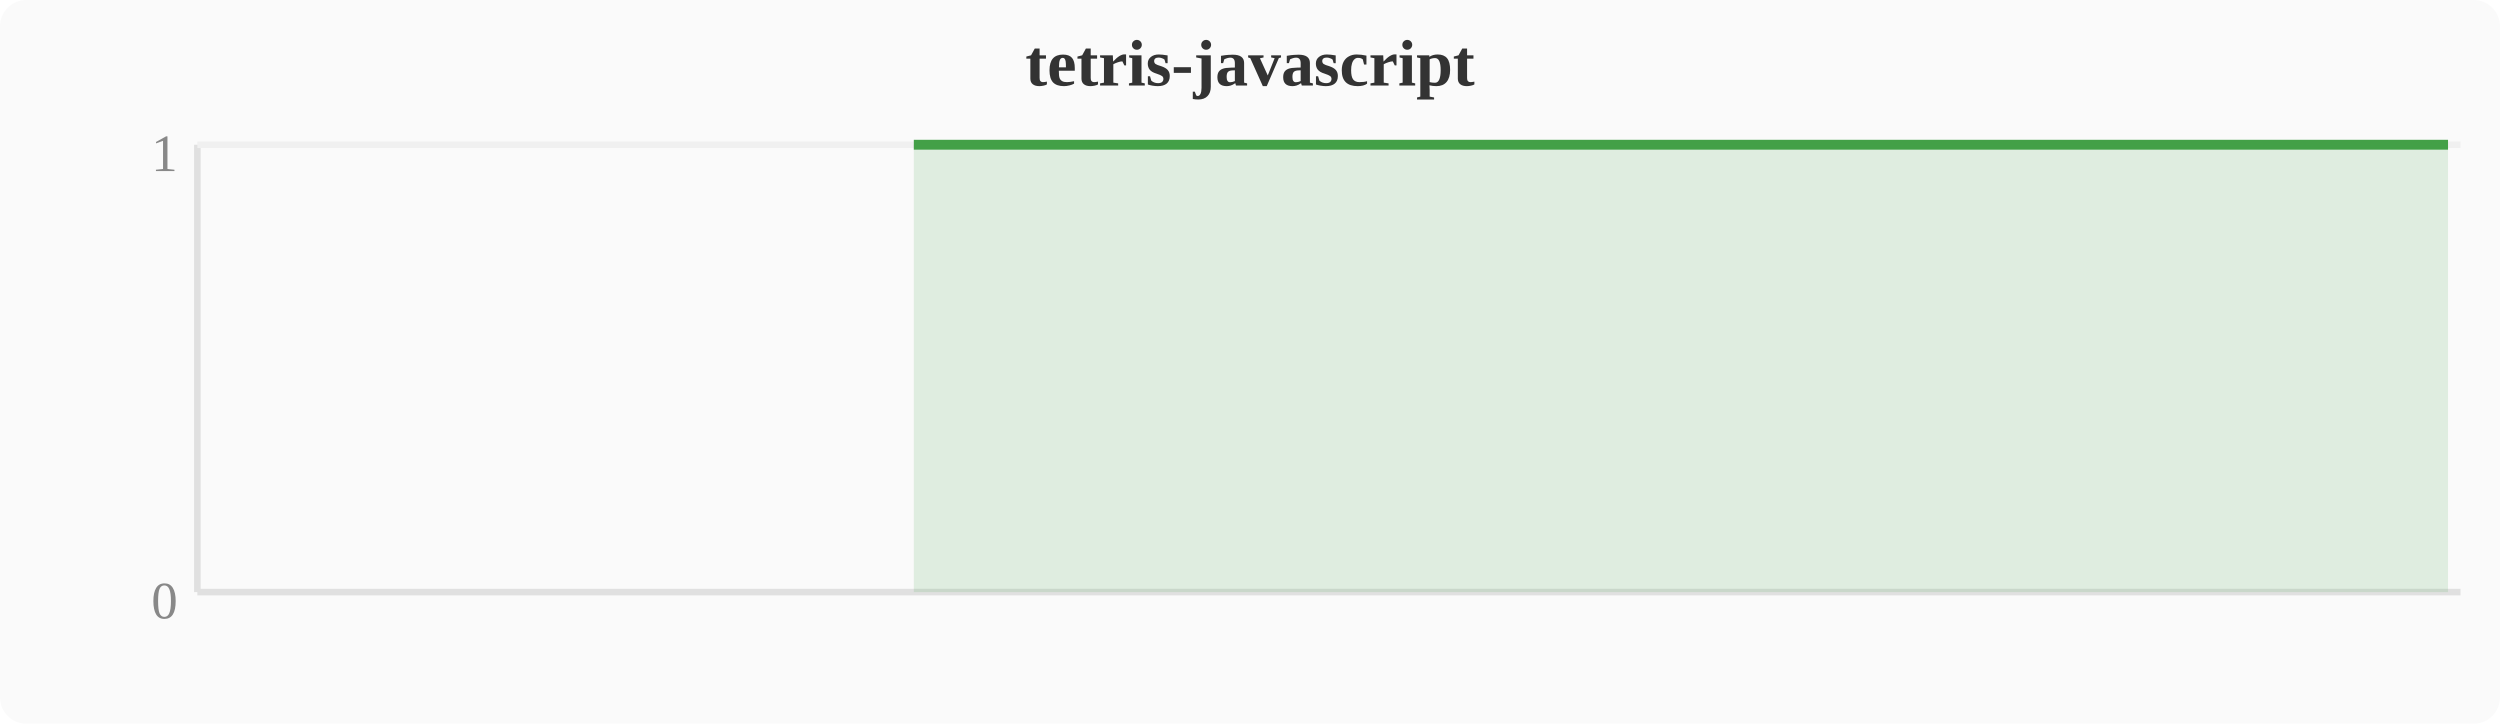
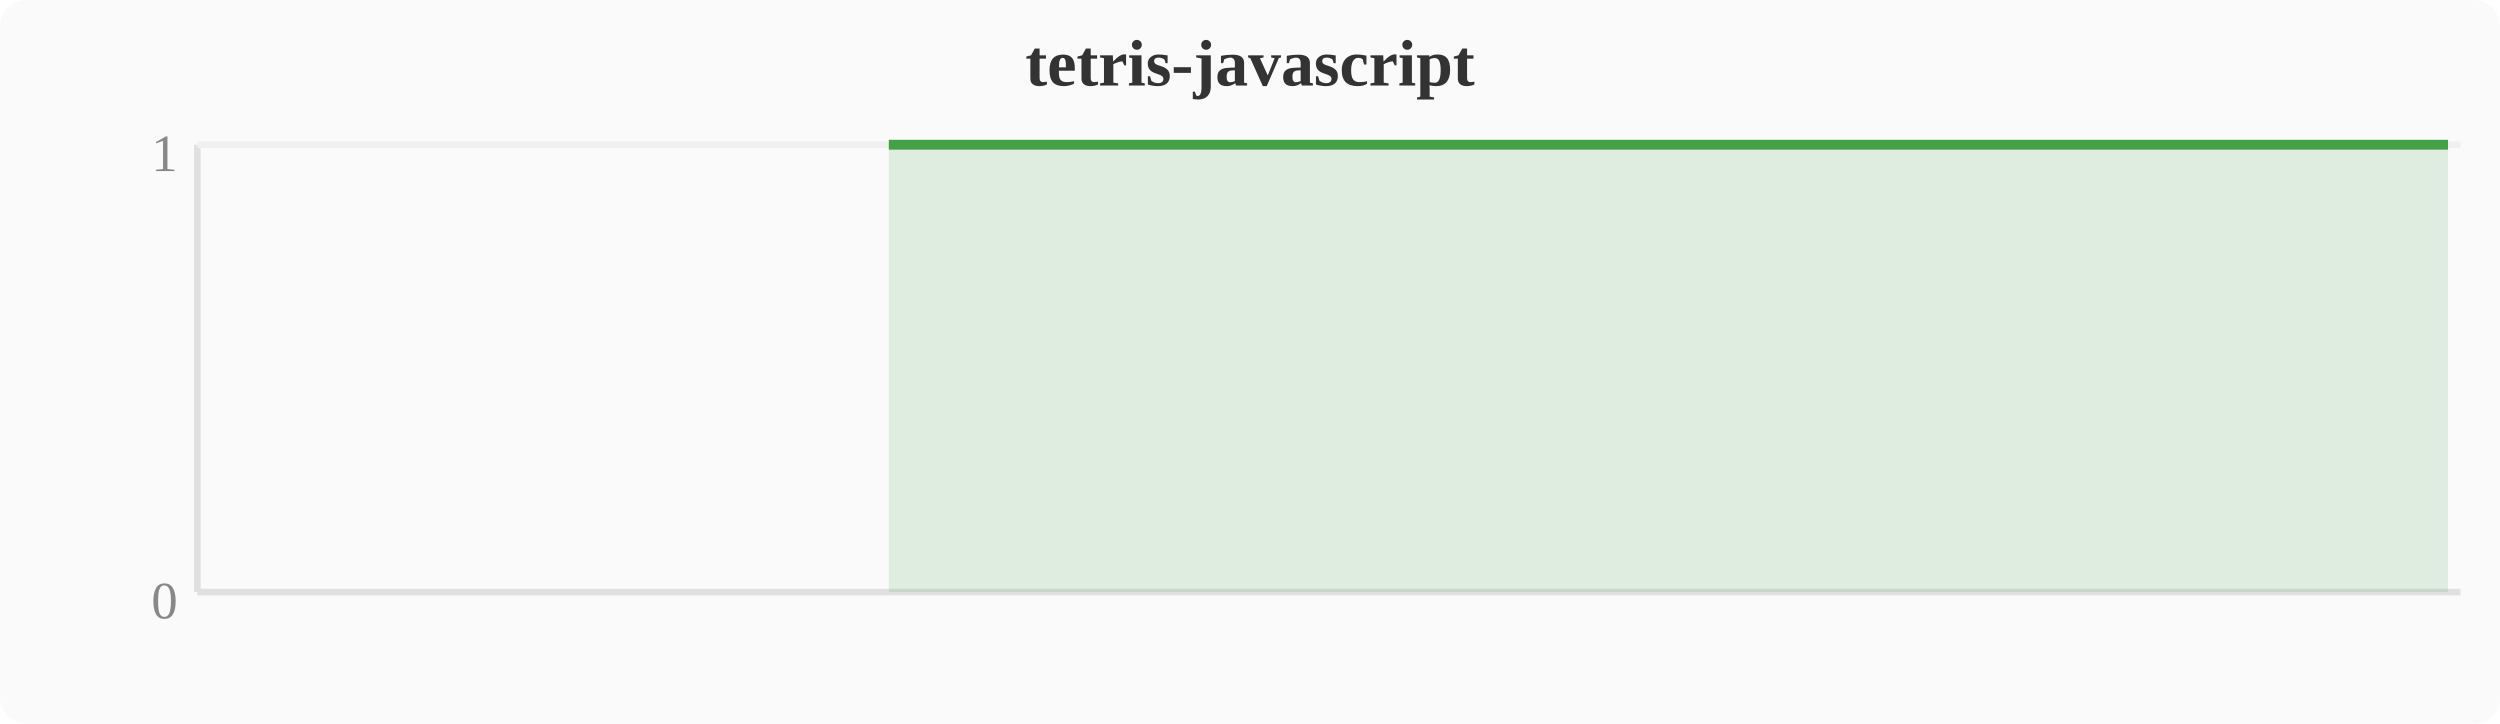
<svg xmlns="http://www.w3.org/2000/svg" width="380" height="110" viewBox="0 0 380 110">
  <rect width="380" height="110" fill="#fafafa" rx="4" />
  <text x="190" y="13" text-anchor="middle" font-size="10" font-weight="bold" fill="#333">tetris-javascript</text>
  <line x1="30" y1="22" x2="30" y2="90" stroke="#e0e0e0" stroke-width="1" />
  <line x1="30" y1="90" x2="374" y2="90" stroke="#e0e0e0" stroke-width="1" />
  <line x1="30" y1="22" x2="374" y2="22" stroke="#f0f0f0" stroke-width="1" />
  <text x="27" y="94" text-anchor="end" font-size="8" fill="#888">0</text>
  <text x="27" y="26" text-anchor="end" font-size="8" fill="#888">1</text>
-   <polygon points="138.9,22.0 142.8,22.0 146.6,22.0 150.4,22.0 154.2,22.0 158.0,22.0 161.9,22.0 165.7,22.0 169.5,22.0 173.3,22.0 177.2,22.0 181.0,22.0 184.8,22.0 188.6,22.0 192.4,22.0 196.3,22.0 200.1,22.0 203.9,22.0 207.7,22.0 211.6,22.0 215.4,22.0 219.2,22.0 223.0,22.0 226.8,22.0 230.7,22.0 234.5,22.0 238.3,22.0 242.1,22.0 246.0,22.0 249.8,22.0 253.6,22.0 257.4,22.0 261.2,22.0 265.1,22.0 268.9,22.0 272.7,22.0 276.5,22.0 280.4,22.0 284.2,22.0 288.0,22.0 291.8,22.0 295.6,22.0 299.5,22.0 303.3,22.0 307.1,22.0 310.9,22.0 314.8,22.0 318.6,22.0 322.4,22.0 326.2,22.0 330.0,22.0 333.9,22.0 337.7,22.0 341.5,22.0 345.3,22.0 349.2,22.0 353.0,22.0 356.8,22.0 360.6,22.0 364.4,22.0 368.3,22.0 372.1,22.0 372.1,90 138.9,90" fill="#43a047" opacity="0.15" />
-   <polyline points="138.9,22.0 142.8,22.0 146.6,22.0 150.4,22.0 154.2,22.0 158.0,22.0 161.9,22.0 165.7,22.0 169.5,22.0 173.3,22.0 177.2,22.0 181.0,22.0 184.8,22.0 188.6,22.0 192.4,22.0 196.3,22.0 200.1,22.0 203.9,22.0 207.7,22.0 211.6,22.0 215.4,22.0 219.2,22.0 223.0,22.0 226.8,22.0 230.7,22.0 234.5,22.0 238.3,22.0 242.1,22.0 246.0,22.0 249.8,22.0 253.6,22.0 257.4,22.0 261.2,22.0 265.1,22.0 268.9,22.0 272.7,22.0 276.5,22.0 280.4,22.0 284.2,22.0 288.0,22.0 291.8,22.0 295.6,22.0 299.5,22.0 303.3,22.0 307.1,22.0 310.9,22.0 314.8,22.0 318.6,22.0 322.4,22.0 326.2,22.0 330.0,22.0 333.9,22.0 337.7,22.0 341.5,22.0 345.3,22.0 349.2,22.0 353.0,22.0 356.8,22.0 360.6,22.0 364.4,22.0 368.3,22.0 372.1,22.0" fill="none" stroke="#43a047" stroke-width="1.5" stroke-linejoin="round" />
+   <polygon points="135.1,22.0 138.9,22.0 142.8,22.0 146.6,22.0 150.4,22.0 154.2,22.0 158.0,22.0 161.9,22.0 165.7,22.0 169.5,22.0 173.3,22.0 177.2,22.0 181.0,22.0 184.8,22.0 188.6,22.0 192.4,22.0 196.3,22.0 200.1,22.0 203.9,22.0 207.7,22.0 211.6,22.0 215.4,22.0 219.2,22.0 223.0,22.0 226.8,22.0 230.7,22.0 234.5,22.0 238.3,22.0 242.1,22.0 246.0,22.0 249.8,22.0 253.6,22.0 257.4,22.0 261.2,22.0 265.1,22.0 268.9,22.0 272.7,22.0 276.5,22.0 280.4,22.0 284.2,22.0 288.0,22.0 291.8,22.0 295.6,22.0 299.5,22.0 303.3,22.0 307.1,22.0 310.9,22.0 314.8,22.0 318.6,22.0 322.4,22.0 326.2,22.0 330.0,22.0 333.9,22.0 337.7,22.0 341.5,22.0 345.3,22.0 349.2,22.0 353.0,22.0 356.8,22.0 360.6,22.0 364.4,22.0 368.3,22.0 372.1,22.0 372.1,90 135.1,90" fill="#43a047" opacity="0.15" />
+   <polyline points="135.1,22.0 138.9,22.0 142.8,22.0 146.6,22.0 150.4,22.0 154.2,22.0 158.0,22.0 161.9,22.0 165.7,22.0 169.5,22.0 173.3,22.0 177.2,22.0 181.0,22.0 184.8,22.0 188.6,22.0 192.4,22.0 196.3,22.0 200.1,22.0 203.9,22.0 207.7,22.0 211.6,22.0 215.4,22.0 219.2,22.0 223.0,22.0 226.8,22.0 230.7,22.0 234.5,22.0 238.3,22.0 242.1,22.0 246.0,22.0 249.8,22.0 253.6,22.0 257.4,22.0 261.2,22.0 265.1,22.0 268.9,22.0 272.7,22.0 276.5,22.0 280.4,22.0 284.2,22.0 288.0,22.0 291.8,22.0 295.6,22.0 299.5,22.0 303.3,22.0 307.1,22.0 310.9,22.0 314.8,22.0 318.6,22.0 322.4,22.0 326.2,22.0 330.0,22.0 333.9,22.0 337.7,22.0 341.5,22.0 345.3,22.0 349.2,22.0 353.0,22.0 356.8,22.0 360.6,22.0 364.4,22.0 368.3,22.0 372.1,22.0" fill="none" stroke="#43a047" stroke-width="1.5" stroke-linejoin="round" />
</svg>
